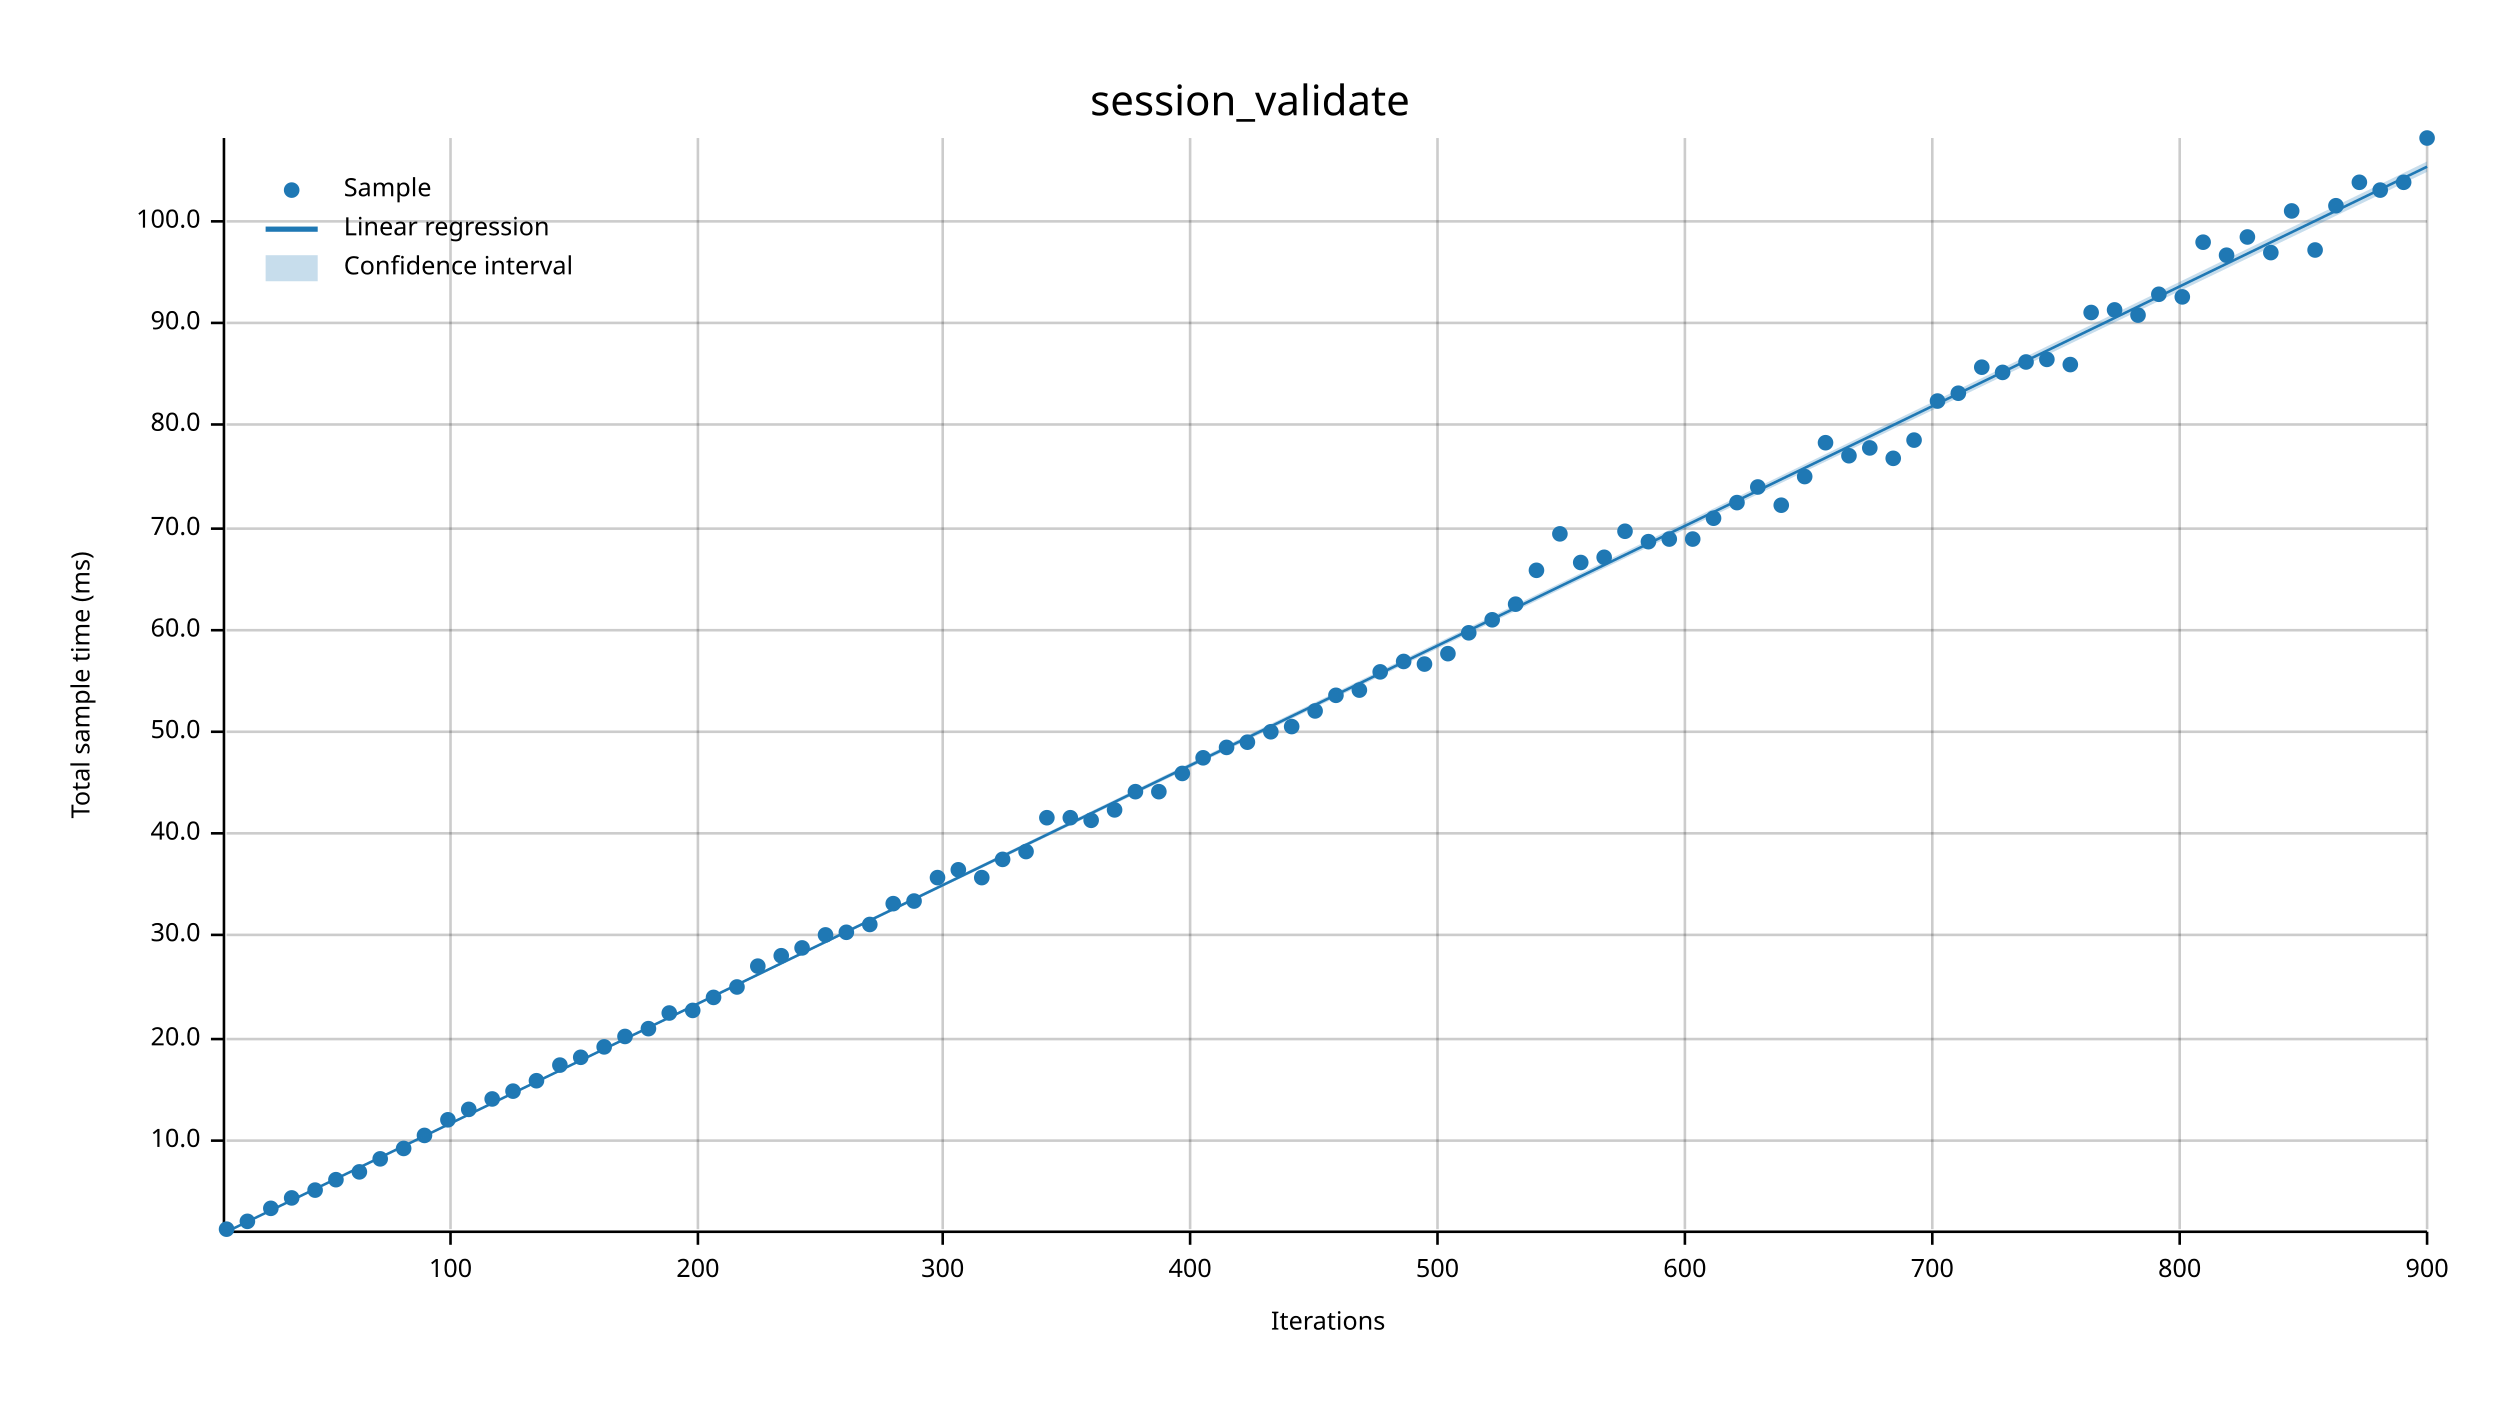
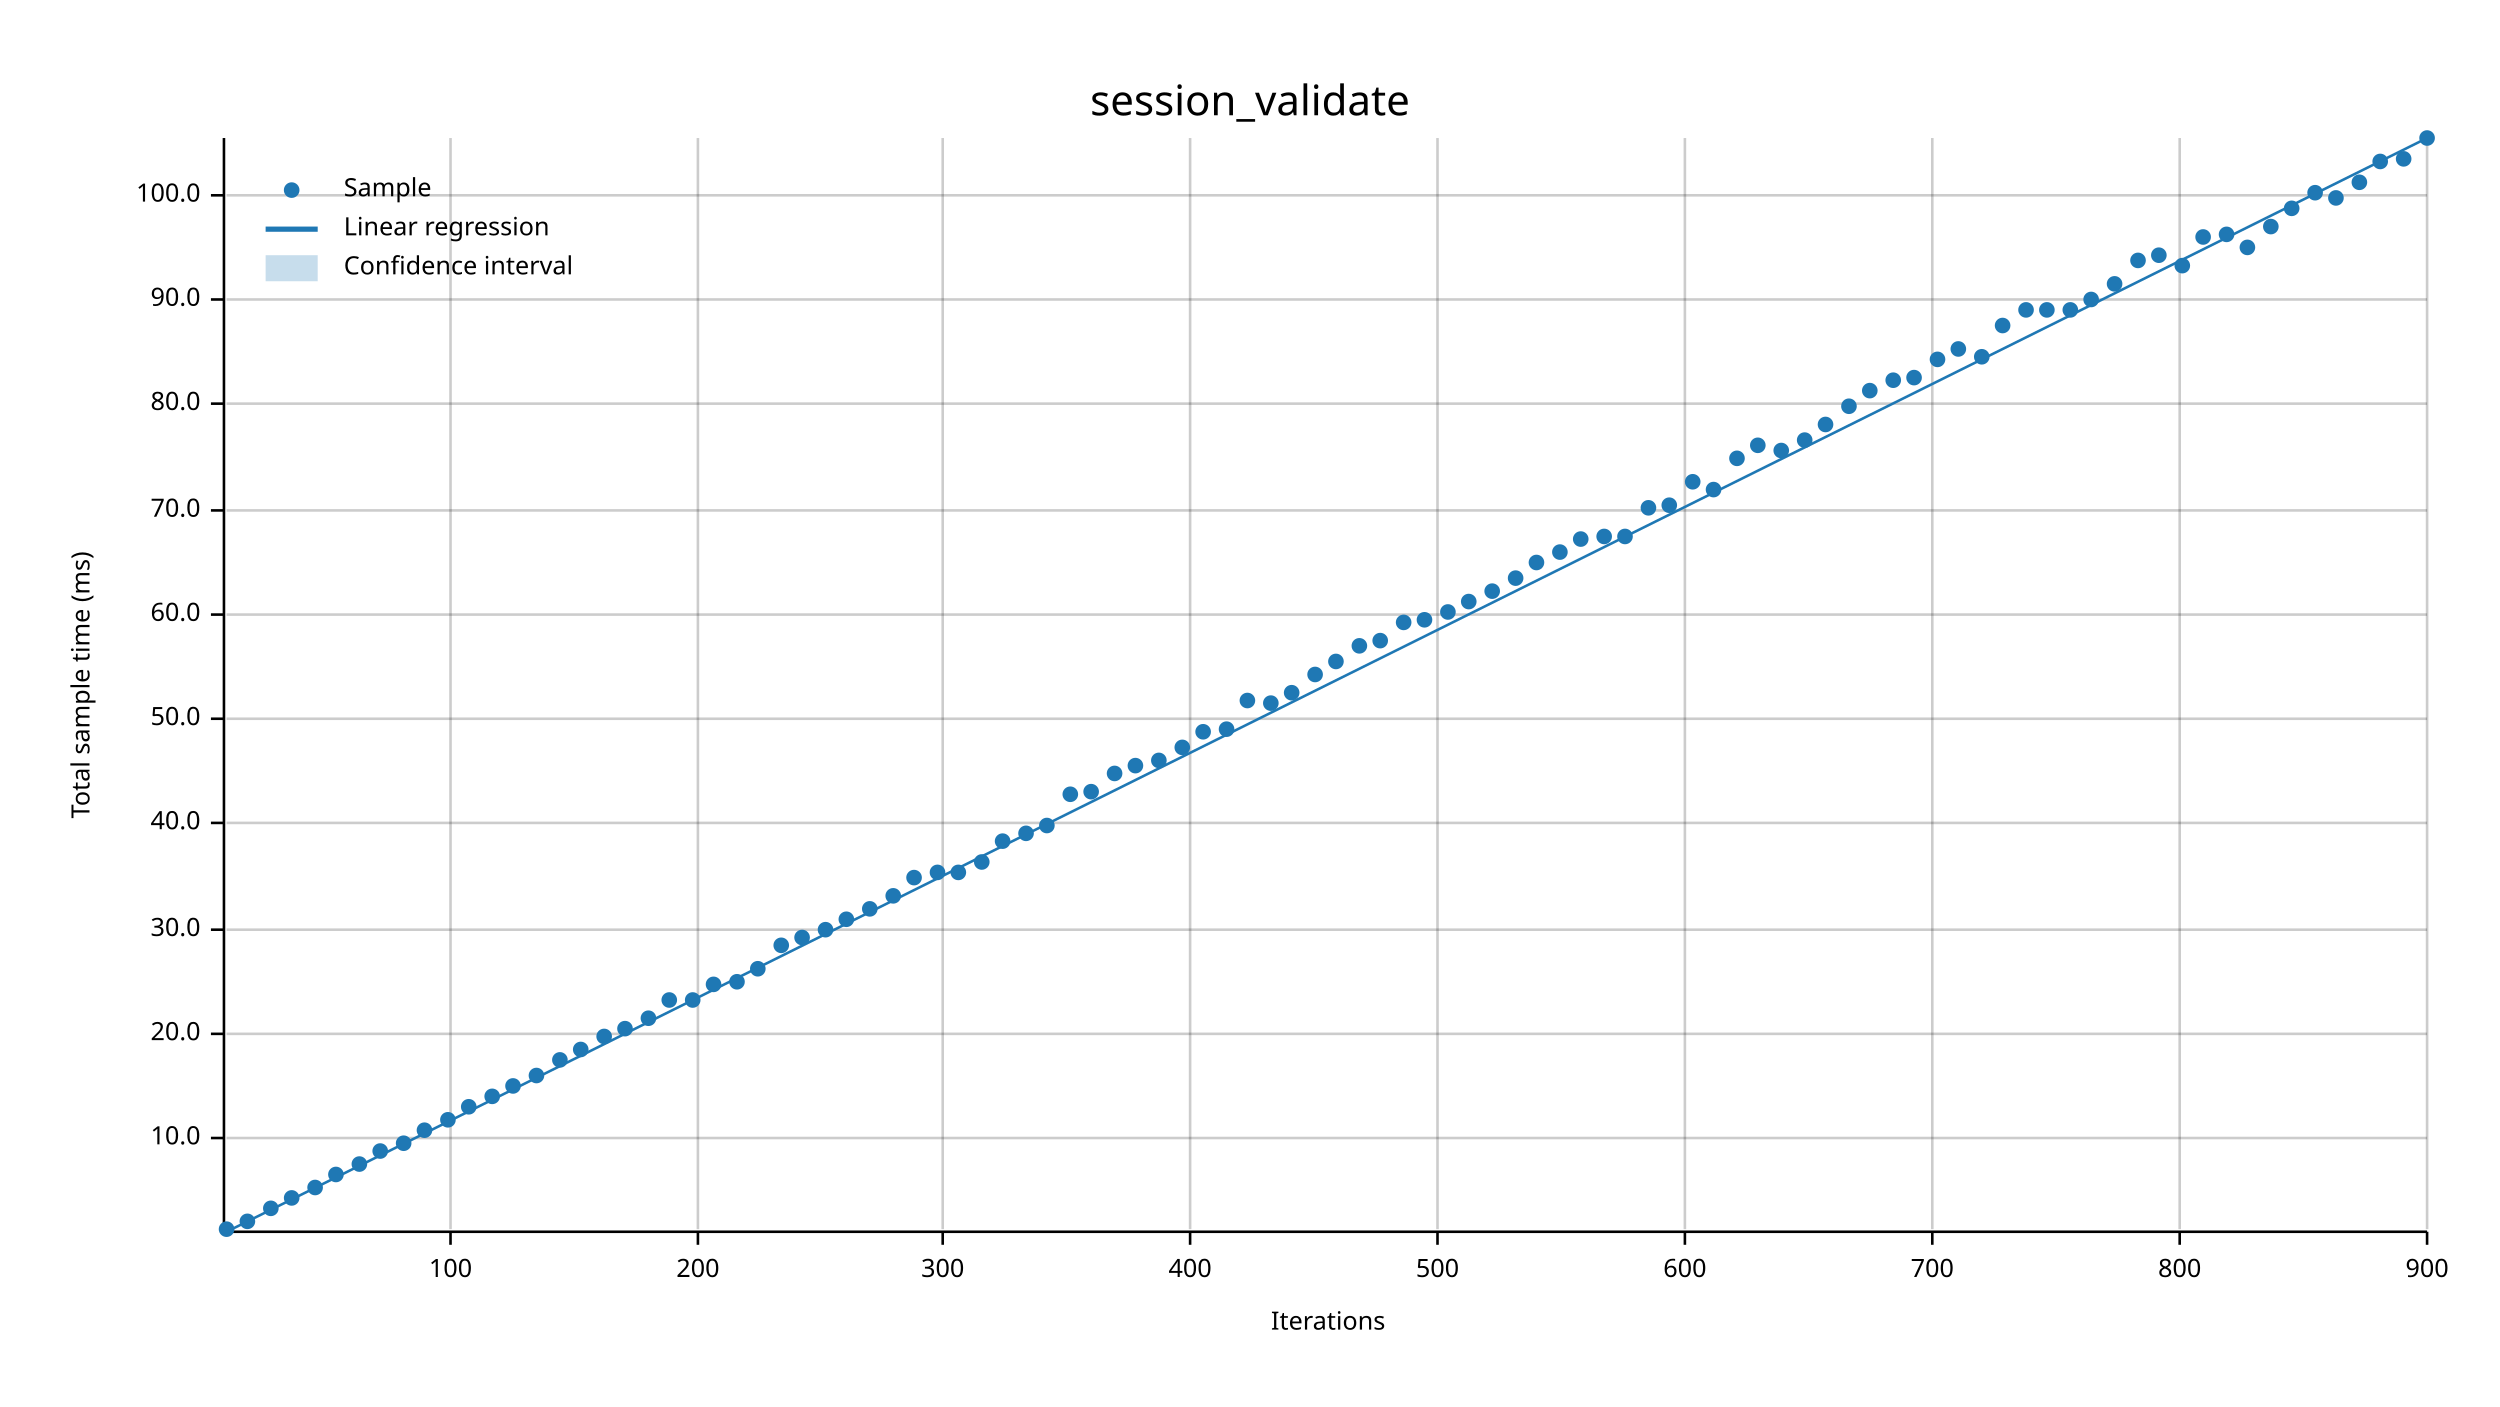
<svg xmlns="http://www.w3.org/2000/svg" width="960" height="540" viewBox="0 0 960 540">
  <text x="480" y="32" dy="0.76em" text-anchor="middle" font-family="sans-serif" font-size="16.129" opacity="1" fill="#000000">
session_validate
</text>
  <text x="27" y="263" dy="0.76em" text-anchor="middle" font-family="sans-serif" font-size="9.677" opacity="1" fill="#000000" transform="rotate(270, 27, 263)">
Total sample time (ms)
</text>
  <text x="510" y="513" dy="-0.5ex" text-anchor="middle" font-family="sans-serif" font-size="9.677" opacity="1" fill="#000000">
Iterations
</text>
  <line opacity="0.2" stroke="#000000" stroke-width="1" x1="173" y1="472" x2="173" y2="53" />
  <line opacity="0.2" stroke="#000000" stroke-width="1" x1="268" y1="472" x2="268" y2="53" />
  <line opacity="0.2" stroke="#000000" stroke-width="1" x1="362" y1="472" x2="362" y2="53" />
  <line opacity="0.2" stroke="#000000" stroke-width="1" x1="457" y1="472" x2="457" y2="53" />
  <line opacity="0.2" stroke="#000000" stroke-width="1" x1="552" y1="472" x2="552" y2="53" />
  <line opacity="0.2" stroke="#000000" stroke-width="1" x1="647" y1="472" x2="647" y2="53" />
  <line opacity="0.2" stroke="#000000" stroke-width="1" x1="742" y1="472" x2="742" y2="53" />
  <line opacity="0.2" stroke="#000000" stroke-width="1" x1="837" y1="472" x2="837" y2="53" />
  <line opacity="0.2" stroke="#000000" stroke-width="1" x1="932" y1="472" x2="932" y2="53" />
-   <line opacity="0.2" stroke="#000000" stroke-width="1" x1="87" y1="438" x2="932" y2="438" />
-   <line opacity="0.2" stroke="#000000" stroke-width="1" x1="87" y1="399" x2="932" y2="399" />
-   <line opacity="0.2" stroke="#000000" stroke-width="1" x1="87" y1="359" x2="932" y2="359" />
-   <line opacity="0.2" stroke="#000000" stroke-width="1" x1="87" y1="320" x2="932" y2="320" />
-   <line opacity="0.2" stroke="#000000" stroke-width="1" x1="87" y1="281" x2="932" y2="281" />
-   <line opacity="0.2" stroke="#000000" stroke-width="1" x1="87" y1="242" x2="932" y2="242" />
-   <line opacity="0.2" stroke="#000000" stroke-width="1" x1="87" y1="203" x2="932" y2="203" />
-   <line opacity="0.2" stroke="#000000" stroke-width="1" x1="87" y1="163" x2="932" y2="163" />
-   <line opacity="0.2" stroke="#000000" stroke-width="1" x1="87" y1="124" x2="932" y2="124" />
-   <line opacity="0.2" stroke="#000000" stroke-width="1" x1="87" y1="85" x2="932" y2="85" />
+   <line opacity="0.2" stroke="#000000" stroke-width="1" x1="87" y1="437" x2="932" y2="437" />
+   <line opacity="0.2" stroke="#000000" stroke-width="1" x1="87" y1="397" x2="932" y2="397" />
+   <line opacity="0.2" stroke="#000000" stroke-width="1" x1="87" y1="357" x2="932" y2="357" />
+   <line opacity="0.2" stroke="#000000" stroke-width="1" x1="87" y1="316" x2="932" y2="316" />
+   <line opacity="0.2" stroke="#000000" stroke-width="1" x1="87" y1="276" x2="932" y2="276" />
+   <line opacity="0.2" stroke="#000000" stroke-width="1" x1="87" y1="236" x2="932" y2="236" />
+   <line opacity="0.2" stroke="#000000" stroke-width="1" x1="87" y1="196" x2="932" y2="196" />
+   <line opacity="0.2" stroke="#000000" stroke-width="1" x1="87" y1="155" x2="932" y2="155" />
+   <line opacity="0.2" stroke="#000000" stroke-width="1" x1="87" y1="115" x2="932" y2="115" />
+   <line opacity="0.2" stroke="#000000" stroke-width="1" x1="87" y1="75" x2="932" y2="75" />
  <polyline fill="none" opacity="1" stroke="#000000" stroke-width="1" points="86,53 86,472 " />
-   <text x="77" y="438" dy="0.5ex" text-anchor="end" font-family="sans-serif" font-size="9.677" opacity="1" fill="#000000">
+   <text x="77" y="437" dy="0.5ex" text-anchor="end" font-family="sans-serif" font-size="9.677" opacity="1" fill="#000000">
10.0
</text>
-   <polyline fill="none" opacity="1" stroke="#000000" stroke-width="1" points="81,438 86,438 " />
-   <text x="77" y="399" dy="0.5ex" text-anchor="end" font-family="sans-serif" font-size="9.677" opacity="1" fill="#000000">
+   <polyline fill="none" opacity="1" stroke="#000000" stroke-width="1" points="81,437 86,437 " />
+   <text x="77" y="397" dy="0.5ex" text-anchor="end" font-family="sans-serif" font-size="9.677" opacity="1" fill="#000000">
20.0
</text>
-   <polyline fill="none" opacity="1" stroke="#000000" stroke-width="1" points="81,399 86,399 " />
-   <text x="77" y="359" dy="0.5ex" text-anchor="end" font-family="sans-serif" font-size="9.677" opacity="1" fill="#000000">
+   <polyline fill="none" opacity="1" stroke="#000000" stroke-width="1" points="81,397 86,397 " />
+   <text x="77" y="357" dy="0.5ex" text-anchor="end" font-family="sans-serif" font-size="9.677" opacity="1" fill="#000000">
30.0
</text>
-   <polyline fill="none" opacity="1" stroke="#000000" stroke-width="1" points="81,359 86,359 " />
-   <text x="77" y="320" dy="0.5ex" text-anchor="end" font-family="sans-serif" font-size="9.677" opacity="1" fill="#000000">
+   <polyline fill="none" opacity="1" stroke="#000000" stroke-width="1" points="81,357 86,357 " />
+   <text x="77" y="316" dy="0.5ex" text-anchor="end" font-family="sans-serif" font-size="9.677" opacity="1" fill="#000000">
40.0
</text>
-   <polyline fill="none" opacity="1" stroke="#000000" stroke-width="1" points="81,320 86,320 " />
-   <text x="77" y="281" dy="0.5ex" text-anchor="end" font-family="sans-serif" font-size="9.677" opacity="1" fill="#000000">
+   <polyline fill="none" opacity="1" stroke="#000000" stroke-width="1" points="81,316 86,316 " />
+   <text x="77" y="276" dy="0.5ex" text-anchor="end" font-family="sans-serif" font-size="9.677" opacity="1" fill="#000000">
50.0
</text>
-   <polyline fill="none" opacity="1" stroke="#000000" stroke-width="1" points="81,281 86,281 " />
-   <text x="77" y="242" dy="0.5ex" text-anchor="end" font-family="sans-serif" font-size="9.677" opacity="1" fill="#000000">
+   <polyline fill="none" opacity="1" stroke="#000000" stroke-width="1" points="81,276 86,276 " />
+   <text x="77" y="236" dy="0.5ex" text-anchor="end" font-family="sans-serif" font-size="9.677" opacity="1" fill="#000000">
60.0
</text>
-   <polyline fill="none" opacity="1" stroke="#000000" stroke-width="1" points="81,242 86,242 " />
-   <text x="77" y="203" dy="0.5ex" text-anchor="end" font-family="sans-serif" font-size="9.677" opacity="1" fill="#000000">
+   <polyline fill="none" opacity="1" stroke="#000000" stroke-width="1" points="81,236 86,236 " />
+   <text x="77" y="196" dy="0.5ex" text-anchor="end" font-family="sans-serif" font-size="9.677" opacity="1" fill="#000000">
70.0
</text>
-   <polyline fill="none" opacity="1" stroke="#000000" stroke-width="1" points="81,203 86,203 " />
-   <text x="77" y="163" dy="0.5ex" text-anchor="end" font-family="sans-serif" font-size="9.677" opacity="1" fill="#000000">
+   <polyline fill="none" opacity="1" stroke="#000000" stroke-width="1" points="81,196 86,196 " />
+   <text x="77" y="155" dy="0.5ex" text-anchor="end" font-family="sans-serif" font-size="9.677" opacity="1" fill="#000000">
80.0
</text>
-   <polyline fill="none" opacity="1" stroke="#000000" stroke-width="1" points="81,163 86,163 " />
-   <text x="77" y="124" dy="0.5ex" text-anchor="end" font-family="sans-serif" font-size="9.677" opacity="1" fill="#000000">
+   <polyline fill="none" opacity="1" stroke="#000000" stroke-width="1" points="81,155 86,155 " />
+   <text x="77" y="115" dy="0.5ex" text-anchor="end" font-family="sans-serif" font-size="9.677" opacity="1" fill="#000000">
90.0
</text>
-   <polyline fill="none" opacity="1" stroke="#000000" stroke-width="1" points="81,124 86,124 " />
-   <text x="77" y="85" dy="0.5ex" text-anchor="end" font-family="sans-serif" font-size="9.677" opacity="1" fill="#000000">
+   <polyline fill="none" opacity="1" stroke="#000000" stroke-width="1" points="81,115 86,115 " />
+   <text x="77" y="75" dy="0.5ex" text-anchor="end" font-family="sans-serif" font-size="9.677" opacity="1" fill="#000000">
100.0
</text>
-   <polyline fill="none" opacity="1" stroke="#000000" stroke-width="1" points="81,85 86,85 " />
+   <polyline fill="none" opacity="1" stroke="#000000" stroke-width="1" points="81,75 86,75 " />
  <polyline fill="none" opacity="1" stroke="#000000" stroke-width="1" points="87,473 932,473 " />
  <text x="173" y="483" dy="0.76em" text-anchor="middle" font-family="sans-serif" font-size="9.677" opacity="1" fill="#000000">
100
</text>
  <polyline fill="none" opacity="1" stroke="#000000" stroke-width="1" points="173,473 173,478 " />
  <text x="268" y="483" dy="0.76em" text-anchor="middle" font-family="sans-serif" font-size="9.677" opacity="1" fill="#000000">
200
</text>
  <polyline fill="none" opacity="1" stroke="#000000" stroke-width="1" points="268,473 268,478 " />
  <text x="362" y="483" dy="0.76em" text-anchor="middle" font-family="sans-serif" font-size="9.677" opacity="1" fill="#000000">
300
</text>
  <polyline fill="none" opacity="1" stroke="#000000" stroke-width="1" points="362,473 362,478 " />
  <text x="457" y="483" dy="0.76em" text-anchor="middle" font-family="sans-serif" font-size="9.677" opacity="1" fill="#000000">
400
</text>
  <polyline fill="none" opacity="1" stroke="#000000" stroke-width="1" points="457,473 457,478 " />
  <text x="552" y="483" dy="0.76em" text-anchor="middle" font-family="sans-serif" font-size="9.677" opacity="1" fill="#000000">
500
</text>
  <polyline fill="none" opacity="1" stroke="#000000" stroke-width="1" points="552,473 552,478 " />
  <text x="647" y="483" dy="0.76em" text-anchor="middle" font-family="sans-serif" font-size="9.677" opacity="1" fill="#000000">
600
</text>
  <polyline fill="none" opacity="1" stroke="#000000" stroke-width="1" points="647,473 647,478 " />
  <text x="742" y="483" dy="0.76em" text-anchor="middle" font-family="sans-serif" font-size="9.677" opacity="1" fill="#000000">
700
</text>
  <polyline fill="none" opacity="1" stroke="#000000" stroke-width="1" points="742,473 742,478 " />
  <text x="837" y="483" dy="0.76em" text-anchor="middle" font-family="sans-serif" font-size="9.677" opacity="1" fill="#000000">
800
</text>
  <polyline fill="none" opacity="1" stroke="#000000" stroke-width="1" points="837,473 837,478 " />
  <text x="932" y="483" dy="0.76em" text-anchor="middle" font-family="sans-serif" font-size="9.677" opacity="1" fill="#000000">
900
</text>
  <polyline fill="none" opacity="1" stroke="#000000" stroke-width="1" points="932,473 932,478 " />
  <circle cx="87" cy="472" r="3" opacity="1" fill="#1F78B4" stroke="none" stroke-width="1" />
  <circle cx="95" cy="469" r="3" opacity="1" fill="#1F78B4" stroke="none" stroke-width="1" />
  <circle cx="104" cy="464" r="3" opacity="1" fill="#1F78B4" stroke="none" stroke-width="1" />
  <circle cx="112" cy="460" r="3" opacity="1" fill="#1F78B4" stroke="none" stroke-width="1" />
-   <circle cx="121" cy="457" r="3" opacity="1" fill="#1F78B4" stroke="none" stroke-width="1" />
-   <circle cx="129" cy="453" r="3" opacity="1" fill="#1F78B4" stroke="none" stroke-width="1" />
-   <circle cx="138" cy="450" r="3" opacity="1" fill="#1F78B4" stroke="none" stroke-width="1" />
-   <circle cx="146" cy="445" r="3" opacity="1" fill="#1F78B4" stroke="none" stroke-width="1" />
-   <circle cx="155" cy="441" r="3" opacity="1" fill="#1F78B4" stroke="none" stroke-width="1" />
-   <circle cx="163" cy="436" r="3" opacity="1" fill="#1F78B4" stroke="none" stroke-width="1" />
+   <circle cx="121" cy="456" r="3" opacity="1" fill="#1F78B4" stroke="none" stroke-width="1" />
+   <circle cx="129" cy="451" r="3" opacity="1" fill="#1F78B4" stroke="none" stroke-width="1" />
+   <circle cx="138" cy="447" r="3" opacity="1" fill="#1F78B4" stroke="none" stroke-width="1" />
+   <circle cx="146" cy="442" r="3" opacity="1" fill="#1F78B4" stroke="none" stroke-width="1" />
+   <circle cx="155" cy="439" r="3" opacity="1" fill="#1F78B4" stroke="none" stroke-width="1" />
+   <circle cx="163" cy="434" r="3" opacity="1" fill="#1F78B4" stroke="none" stroke-width="1" />
  <circle cx="172" cy="430" r="3" opacity="1" fill="#1F78B4" stroke="none" stroke-width="1" />
-   <circle cx="180" cy="426" r="3" opacity="1" fill="#1F78B4" stroke="none" stroke-width="1" />
-   <circle cx="189" cy="422" r="3" opacity="1" fill="#1F78B4" stroke="none" stroke-width="1" />
-   <circle cx="197" cy="419" r="3" opacity="1" fill="#1F78B4" stroke="none" stroke-width="1" />
-   <circle cx="206" cy="415" r="3" opacity="1" fill="#1F78B4" stroke="none" stroke-width="1" />
-   <circle cx="215" cy="409" r="3" opacity="1" fill="#1F78B4" stroke="none" stroke-width="1" />
-   <circle cx="223" cy="406" r="3" opacity="1" fill="#1F78B4" stroke="none" stroke-width="1" />
-   <circle cx="232" cy="402" r="3" opacity="1" fill="#1F78B4" stroke="none" stroke-width="1" />
-   <circle cx="240" cy="398" r="3" opacity="1" fill="#1F78B4" stroke="none" stroke-width="1" />
-   <circle cx="249" cy="395" r="3" opacity="1" fill="#1F78B4" stroke="none" stroke-width="1" />
-   <circle cx="257" cy="389" r="3" opacity="1" fill="#1F78B4" stroke="none" stroke-width="1" />
-   <circle cx="266" cy="388" r="3" opacity="1" fill="#1F78B4" stroke="none" stroke-width="1" />
-   <circle cx="274" cy="383" r="3" opacity="1" fill="#1F78B4" stroke="none" stroke-width="1" />
-   <circle cx="283" cy="379" r="3" opacity="1" fill="#1F78B4" stroke="none" stroke-width="1" />
-   <circle cx="291" cy="371" r="3" opacity="1" fill="#1F78B4" stroke="none" stroke-width="1" />
-   <circle cx="300" cy="367" r="3" opacity="1" fill="#1F78B4" stroke="none" stroke-width="1" />
-   <circle cx="308" cy="364" r="3" opacity="1" fill="#1F78B4" stroke="none" stroke-width="1" />
-   <circle cx="317" cy="359" r="3" opacity="1" fill="#1F78B4" stroke="none" stroke-width="1" />
-   <circle cx="325" cy="358" r="3" opacity="1" fill="#1F78B4" stroke="none" stroke-width="1" />
-   <circle cx="334" cy="355" r="3" opacity="1" fill="#1F78B4" stroke="none" stroke-width="1" />
-   <circle cx="343" cy="347" r="3" opacity="1" fill="#1F78B4" stroke="none" stroke-width="1" />
-   <circle cx="351" cy="346" r="3" opacity="1" fill="#1F78B4" stroke="none" stroke-width="1" />
-   <circle cx="360" cy="337" r="3" opacity="1" fill="#1F78B4" stroke="none" stroke-width="1" />
-   <circle cx="368" cy="334" r="3" opacity="1" fill="#1F78B4" stroke="none" stroke-width="1" />
-   <circle cx="377" cy="337" r="3" opacity="1" fill="#1F78B4" stroke="none" stroke-width="1" />
-   <circle cx="385" cy="330" r="3" opacity="1" fill="#1F78B4" stroke="none" stroke-width="1" />
-   <circle cx="394" cy="327" r="3" opacity="1" fill="#1F78B4" stroke="none" stroke-width="1" />
-   <circle cx="402" cy="314" r="3" opacity="1" fill="#1F78B4" stroke="none" stroke-width="1" />
-   <circle cx="411" cy="314" r="3" opacity="1" fill="#1F78B4" stroke="none" stroke-width="1" />
-   <circle cx="419" cy="315" r="3" opacity="1" fill="#1F78B4" stroke="none" stroke-width="1" />
-   <circle cx="428" cy="311" r="3" opacity="1" fill="#1F78B4" stroke="none" stroke-width="1" />
-   <circle cx="436" cy="304" r="3" opacity="1" fill="#1F78B4" stroke="none" stroke-width="1" />
-   <circle cx="445" cy="304" r="3" opacity="1" fill="#1F78B4" stroke="none" stroke-width="1" />
-   <circle cx="454" cy="297" r="3" opacity="1" fill="#1F78B4" stroke="none" stroke-width="1" />
-   <circle cx="462" cy="291" r="3" opacity="1" fill="#1F78B4" stroke="none" stroke-width="1" />
-   <circle cx="471" cy="287" r="3" opacity="1" fill="#1F78B4" stroke="none" stroke-width="1" />
-   <circle cx="479" cy="285" r="3" opacity="1" fill="#1F78B4" stroke="none" stroke-width="1" />
-   <circle cx="488" cy="281" r="3" opacity="1" fill="#1F78B4" stroke="none" stroke-width="1" />
-   <circle cx="496" cy="279" r="3" opacity="1" fill="#1F78B4" stroke="none" stroke-width="1" />
-   <circle cx="505" cy="273" r="3" opacity="1" fill="#1F78B4" stroke="none" stroke-width="1" />
-   <circle cx="513" cy="267" r="3" opacity="1" fill="#1F78B4" stroke="none" stroke-width="1" />
-   <circle cx="522" cy="265" r="3" opacity="1" fill="#1F78B4" stroke="none" stroke-width="1" />
-   <circle cx="530" cy="258" r="3" opacity="1" fill="#1F78B4" stroke="none" stroke-width="1" />
-   <circle cx="539" cy="254" r="3" opacity="1" fill="#1F78B4" stroke="none" stroke-width="1" />
-   <circle cx="547" cy="255" r="3" opacity="1" fill="#1F78B4" stroke="none" stroke-width="1" />
-   <circle cx="556" cy="251" r="3" opacity="1" fill="#1F78B4" stroke="none" stroke-width="1" />
-   <circle cx="564" cy="243" r="3" opacity="1" fill="#1F78B4" stroke="none" stroke-width="1" />
-   <circle cx="573" cy="238" r="3" opacity="1" fill="#1F78B4" stroke="none" stroke-width="1" />
-   <circle cx="582" cy="232" r="3" opacity="1" fill="#1F78B4" stroke="none" stroke-width="1" />
-   <circle cx="590" cy="219" r="3" opacity="1" fill="#1F78B4" stroke="none" stroke-width="1" />
-   <circle cx="599" cy="205" r="3" opacity="1" fill="#1F78B4" stroke="none" stroke-width="1" />
-   <circle cx="607" cy="216" r="3" opacity="1" fill="#1F78B4" stroke="none" stroke-width="1" />
-   <circle cx="616" cy="214" r="3" opacity="1" fill="#1F78B4" stroke="none" stroke-width="1" />
-   <circle cx="624" cy="204" r="3" opacity="1" fill="#1F78B4" stroke="none" stroke-width="1" />
-   <circle cx="633" cy="208" r="3" opacity="1" fill="#1F78B4" stroke="none" stroke-width="1" />
-   <circle cx="641" cy="207" r="3" opacity="1" fill="#1F78B4" stroke="none" stroke-width="1" />
-   <circle cx="650" cy="207" r="3" opacity="1" fill="#1F78B4" stroke="none" stroke-width="1" />
-   <circle cx="658" cy="199" r="3" opacity="1" fill="#1F78B4" stroke="none" stroke-width="1" />
-   <circle cx="667" cy="193" r="3" opacity="1" fill="#1F78B4" stroke="none" stroke-width="1" />
-   <circle cx="675" cy="187" r="3" opacity="1" fill="#1F78B4" stroke="none" stroke-width="1" />
-   <circle cx="684" cy="194" r="3" opacity="1" fill="#1F78B4" stroke="none" stroke-width="1" />
-   <circle cx="693" cy="183" r="3" opacity="1" fill="#1F78B4" stroke="none" stroke-width="1" />
-   <circle cx="701" cy="170" r="3" opacity="1" fill="#1F78B4" stroke="none" stroke-width="1" />
-   <circle cx="710" cy="175" r="3" opacity="1" fill="#1F78B4" stroke="none" stroke-width="1" />
-   <circle cx="718" cy="172" r="3" opacity="1" fill="#1F78B4" stroke="none" stroke-width="1" />
-   <circle cx="727" cy="176" r="3" opacity="1" fill="#1F78B4" stroke="none" stroke-width="1" />
-   <circle cx="735" cy="169" r="3" opacity="1" fill="#1F78B4" stroke="none" stroke-width="1" />
-   <circle cx="744" cy="154" r="3" opacity="1" fill="#1F78B4" stroke="none" stroke-width="1" />
-   <circle cx="752" cy="151" r="3" opacity="1" fill="#1F78B4" stroke="none" stroke-width="1" />
-   <circle cx="761" cy="141" r="3" opacity="1" fill="#1F78B4" stroke="none" stroke-width="1" />
-   <circle cx="769" cy="143" r="3" opacity="1" fill="#1F78B4" stroke="none" stroke-width="1" />
-   <circle cx="778" cy="139" r="3" opacity="1" fill="#1F78B4" stroke="none" stroke-width="1" />
-   <circle cx="786" cy="138" r="3" opacity="1" fill="#1F78B4" stroke="none" stroke-width="1" />
-   <circle cx="795" cy="140" r="3" opacity="1" fill="#1F78B4" stroke="none" stroke-width="1" />
-   <circle cx="803" cy="120" r="3" opacity="1" fill="#1F78B4" stroke="none" stroke-width="1" />
-   <circle cx="812" cy="119" r="3" opacity="1" fill="#1F78B4" stroke="none" stroke-width="1" />
-   <circle cx="821" cy="121" r="3" opacity="1" fill="#1F78B4" stroke="none" stroke-width="1" />
-   <circle cx="829" cy="113" r="3" opacity="1" fill="#1F78B4" stroke="none" stroke-width="1" />
-   <circle cx="838" cy="114" r="3" opacity="1" fill="#1F78B4" stroke="none" stroke-width="1" />
-   <circle cx="846" cy="93" r="3" opacity="1" fill="#1F78B4" stroke="none" stroke-width="1" />
-   <circle cx="855" cy="98" r="3" opacity="1" fill="#1F78B4" stroke="none" stroke-width="1" />
-   <circle cx="863" cy="91" r="3" opacity="1" fill="#1F78B4" stroke="none" stroke-width="1" />
-   <circle cx="872" cy="97" r="3" opacity="1" fill="#1F78B4" stroke="none" stroke-width="1" />
-   <circle cx="880" cy="81" r="3" opacity="1" fill="#1F78B4" stroke="none" stroke-width="1" />
-   <circle cx="889" cy="96" r="3" opacity="1" fill="#1F78B4" stroke="none" stroke-width="1" />
-   <circle cx="897" cy="79" r="3" opacity="1" fill="#1F78B4" stroke="none" stroke-width="1" />
+   <circle cx="180" cy="425" r="3" opacity="1" fill="#1F78B4" stroke="none" stroke-width="1" />
+   <circle cx="189" cy="421" r="3" opacity="1" fill="#1F78B4" stroke="none" stroke-width="1" />
+   <circle cx="197" cy="417" r="3" opacity="1" fill="#1F78B4" stroke="none" stroke-width="1" />
+   <circle cx="206" cy="413" r="3" opacity="1" fill="#1F78B4" stroke="none" stroke-width="1" />
+   <circle cx="215" cy="407" r="3" opacity="1" fill="#1F78B4" stroke="none" stroke-width="1" />
+   <circle cx="223" cy="403" r="3" opacity="1" fill="#1F78B4" stroke="none" stroke-width="1" />
+   <circle cx="232" cy="398" r="3" opacity="1" fill="#1F78B4" stroke="none" stroke-width="1" />
+   <circle cx="240" cy="395" r="3" opacity="1" fill="#1F78B4" stroke="none" stroke-width="1" />
+   <circle cx="249" cy="391" r="3" opacity="1" fill="#1F78B4" stroke="none" stroke-width="1" />
+   <circle cx="257" cy="384" r="3" opacity="1" fill="#1F78B4" stroke="none" stroke-width="1" />
+   <circle cx="266" cy="384" r="3" opacity="1" fill="#1F78B4" stroke="none" stroke-width="1" />
+   <circle cx="274" cy="378" r="3" opacity="1" fill="#1F78B4" stroke="none" stroke-width="1" />
+   <circle cx="283" cy="377" r="3" opacity="1" fill="#1F78B4" stroke="none" stroke-width="1" />
+   <circle cx="291" cy="372" r="3" opacity="1" fill="#1F78B4" stroke="none" stroke-width="1" />
+   <circle cx="300" cy="363" r="3" opacity="1" fill="#1F78B4" stroke="none" stroke-width="1" />
+   <circle cx="308" cy="360" r="3" opacity="1" fill="#1F78B4" stroke="none" stroke-width="1" />
+   <circle cx="317" cy="357" r="3" opacity="1" fill="#1F78B4" stroke="none" stroke-width="1" />
+   <circle cx="325" cy="353" r="3" opacity="1" fill="#1F78B4" stroke="none" stroke-width="1" />
+   <circle cx="334" cy="349" r="3" opacity="1" fill="#1F78B4" stroke="none" stroke-width="1" />
+   <circle cx="343" cy="344" r="3" opacity="1" fill="#1F78B4" stroke="none" stroke-width="1" />
+   <circle cx="351" cy="337" r="3" opacity="1" fill="#1F78B4" stroke="none" stroke-width="1" />
+   <circle cx="360" cy="335" r="3" opacity="1" fill="#1F78B4" stroke="none" stroke-width="1" />
+   <circle cx="368" cy="335" r="3" opacity="1" fill="#1F78B4" stroke="none" stroke-width="1" />
+   <circle cx="377" cy="331" r="3" opacity="1" fill="#1F78B4" stroke="none" stroke-width="1" />
+   <circle cx="385" cy="323" r="3" opacity="1" fill="#1F78B4" stroke="none" stroke-width="1" />
+   <circle cx="394" cy="320" r="3" opacity="1" fill="#1F78B4" stroke="none" stroke-width="1" />
+   <circle cx="402" cy="317" r="3" opacity="1" fill="#1F78B4" stroke="none" stroke-width="1" />
+   <circle cx="411" cy="305" r="3" opacity="1" fill="#1F78B4" stroke="none" stroke-width="1" />
+   <circle cx="419" cy="304" r="3" opacity="1" fill="#1F78B4" stroke="none" stroke-width="1" />
+   <circle cx="428" cy="297" r="3" opacity="1" fill="#1F78B4" stroke="none" stroke-width="1" />
+   <circle cx="436" cy="294" r="3" opacity="1" fill="#1F78B4" stroke="none" stroke-width="1" />
+   <circle cx="445" cy="292" r="3" opacity="1" fill="#1F78B4" stroke="none" stroke-width="1" />
+   <circle cx="454" cy="287" r="3" opacity="1" fill="#1F78B4" stroke="none" stroke-width="1" />
+   <circle cx="462" cy="281" r="3" opacity="1" fill="#1F78B4" stroke="none" stroke-width="1" />
+   <circle cx="471" cy="280" r="3" opacity="1" fill="#1F78B4" stroke="none" stroke-width="1" />
+   <circle cx="479" cy="269" r="3" opacity="1" fill="#1F78B4" stroke="none" stroke-width="1" />
+   <circle cx="488" cy="270" r="3" opacity="1" fill="#1F78B4" stroke="none" stroke-width="1" />
+   <circle cx="496" cy="266" r="3" opacity="1" fill="#1F78B4" stroke="none" stroke-width="1" />
+   <circle cx="505" cy="259" r="3" opacity="1" fill="#1F78B4" stroke="none" stroke-width="1" />
+   <circle cx="513" cy="254" r="3" opacity="1" fill="#1F78B4" stroke="none" stroke-width="1" />
+   <circle cx="522" cy="248" r="3" opacity="1" fill="#1F78B4" stroke="none" stroke-width="1" />
+   <circle cx="530" cy="246" r="3" opacity="1" fill="#1F78B4" stroke="none" stroke-width="1" />
+   <circle cx="539" cy="239" r="3" opacity="1" fill="#1F78B4" stroke="none" stroke-width="1" />
+   <circle cx="547" cy="238" r="3" opacity="1" fill="#1F78B4" stroke="none" stroke-width="1" />
+   <circle cx="556" cy="235" r="3" opacity="1" fill="#1F78B4" stroke="none" stroke-width="1" />
+   <circle cx="564" cy="231" r="3" opacity="1" fill="#1F78B4" stroke="none" stroke-width="1" />
+   <circle cx="573" cy="227" r="3" opacity="1" fill="#1F78B4" stroke="none" stroke-width="1" />
+   <circle cx="582" cy="222" r="3" opacity="1" fill="#1F78B4" stroke="none" stroke-width="1" />
+   <circle cx="590" cy="216" r="3" opacity="1" fill="#1F78B4" stroke="none" stroke-width="1" />
+   <circle cx="599" cy="212" r="3" opacity="1" fill="#1F78B4" stroke="none" stroke-width="1" />
+   <circle cx="607" cy="207" r="3" opacity="1" fill="#1F78B4" stroke="none" stroke-width="1" />
+   <circle cx="616" cy="206" r="3" opacity="1" fill="#1F78B4" stroke="none" stroke-width="1" />
+   <circle cx="624" cy="206" r="3" opacity="1" fill="#1F78B4" stroke="none" stroke-width="1" />
+   <circle cx="633" cy="195" r="3" opacity="1" fill="#1F78B4" stroke="none" stroke-width="1" />
+   <circle cx="641" cy="194" r="3" opacity="1" fill="#1F78B4" stroke="none" stroke-width="1" />
+   <circle cx="650" cy="185" r="3" opacity="1" fill="#1F78B4" stroke="none" stroke-width="1" />
+   <circle cx="658" cy="188" r="3" opacity="1" fill="#1F78B4" stroke="none" stroke-width="1" />
+   <circle cx="667" cy="176" r="3" opacity="1" fill="#1F78B4" stroke="none" stroke-width="1" />
+   <circle cx="675" cy="171" r="3" opacity="1" fill="#1F78B4" stroke="none" stroke-width="1" />
+   <circle cx="684" cy="173" r="3" opacity="1" fill="#1F78B4" stroke="none" stroke-width="1" />
+   <circle cx="693" cy="169" r="3" opacity="1" fill="#1F78B4" stroke="none" stroke-width="1" />
+   <circle cx="701" cy="163" r="3" opacity="1" fill="#1F78B4" stroke="none" stroke-width="1" />
+   <circle cx="710" cy="156" r="3" opacity="1" fill="#1F78B4" stroke="none" stroke-width="1" />
+   <circle cx="718" cy="150" r="3" opacity="1" fill="#1F78B4" stroke="none" stroke-width="1" />
+   <circle cx="727" cy="146" r="3" opacity="1" fill="#1F78B4" stroke="none" stroke-width="1" />
+   <circle cx="735" cy="145" r="3" opacity="1" fill="#1F78B4" stroke="none" stroke-width="1" />
+   <circle cx="744" cy="138" r="3" opacity="1" fill="#1F78B4" stroke="none" stroke-width="1" />
+   <circle cx="752" cy="134" r="3" opacity="1" fill="#1F78B4" stroke="none" stroke-width="1" />
+   <circle cx="761" cy="137" r="3" opacity="1" fill="#1F78B4" stroke="none" stroke-width="1" />
+   <circle cx="769" cy="125" r="3" opacity="1" fill="#1F78B4" stroke="none" stroke-width="1" />
+   <circle cx="778" cy="119" r="3" opacity="1" fill="#1F78B4" stroke="none" stroke-width="1" />
+   <circle cx="786" cy="119" r="3" opacity="1" fill="#1F78B4" stroke="none" stroke-width="1" />
+   <circle cx="795" cy="119" r="3" opacity="1" fill="#1F78B4" stroke="none" stroke-width="1" />
+   <circle cx="803" cy="115" r="3" opacity="1" fill="#1F78B4" stroke="none" stroke-width="1" />
+   <circle cx="812" cy="109" r="3" opacity="1" fill="#1F78B4" stroke="none" stroke-width="1" />
+   <circle cx="821" cy="100" r="3" opacity="1" fill="#1F78B4" stroke="none" stroke-width="1" />
+   <circle cx="829" cy="98" r="3" opacity="1" fill="#1F78B4" stroke="none" stroke-width="1" />
+   <circle cx="838" cy="102" r="3" opacity="1" fill="#1F78B4" stroke="none" stroke-width="1" />
+   <circle cx="846" cy="91" r="3" opacity="1" fill="#1F78B4" stroke="none" stroke-width="1" />
+   <circle cx="855" cy="90" r="3" opacity="1" fill="#1F78B4" stroke="none" stroke-width="1" />
+   <circle cx="863" cy="95" r="3" opacity="1" fill="#1F78B4" stroke="none" stroke-width="1" />
+   <circle cx="872" cy="87" r="3" opacity="1" fill="#1F78B4" stroke="none" stroke-width="1" />
+   <circle cx="880" cy="80" r="3" opacity="1" fill="#1F78B4" stroke="none" stroke-width="1" />
+   <circle cx="889" cy="74" r="3" opacity="1" fill="#1F78B4" stroke="none" stroke-width="1" />
+   <circle cx="897" cy="76" r="3" opacity="1" fill="#1F78B4" stroke="none" stroke-width="1" />
  <circle cx="906" cy="70" r="3" opacity="1" fill="#1F78B4" stroke="none" stroke-width="1" />
-   <circle cx="914" cy="73" r="3" opacity="1" fill="#1F78B4" stroke="none" stroke-width="1" />
-   <circle cx="923" cy="70" r="3" opacity="1" fill="#1F78B4" stroke="none" stroke-width="1" />
+   <circle cx="914" cy="62" r="3" opacity="1" fill="#1F78B4" stroke="none" stroke-width="1" />
+   <circle cx="923" cy="61" r="3" opacity="1" fill="#1F78B4" stroke="none" stroke-width="1" />
  <circle cx="932" cy="53" r="3" opacity="1" fill="#1F78B4" stroke="none" stroke-width="1" />
-   <polyline fill="none" opacity="1" stroke="#1F78B4" stroke-width="1" points="87,473 932,64 " />
-   <polygon opacity="0.25" fill="#1F78B4" points="87,473 932,66 932,62 " />
+   <polyline fill="none" opacity="1" stroke="#1F78B4" stroke-width="1" points="87,473 932,53 " />
+   <polygon opacity="0.25" fill="#1F78B4" points="87,473 932,53 932,53 " />
  <text x="132" y="68" dy="0.76em" text-anchor="start" font-family="sans-serif" font-size="9.677" opacity="1" fill="#000000">
Sample
</text>
  <text x="132" y="83" dy="0.76em" text-anchor="start" font-family="sans-serif" font-size="9.677" opacity="1" fill="#000000">
Linear regression
</text>
  <text x="132" y="98" dy="0.76em" text-anchor="start" font-family="sans-serif" font-size="9.677" opacity="1" fill="#000000">
Confidence interval
</text>
  <circle cx="112" cy="73" r="3" opacity="1" fill="#1F78B4" stroke="none" stroke-width="1" />
  <polyline fill="none" opacity="1" stroke="#1F78B4" stroke-width="2" points="102,88 122,88 " />
  <rect x="102" y="98" width="20" height="10" opacity="0.25" fill="#1F78B4" stroke="none" />
</svg>
